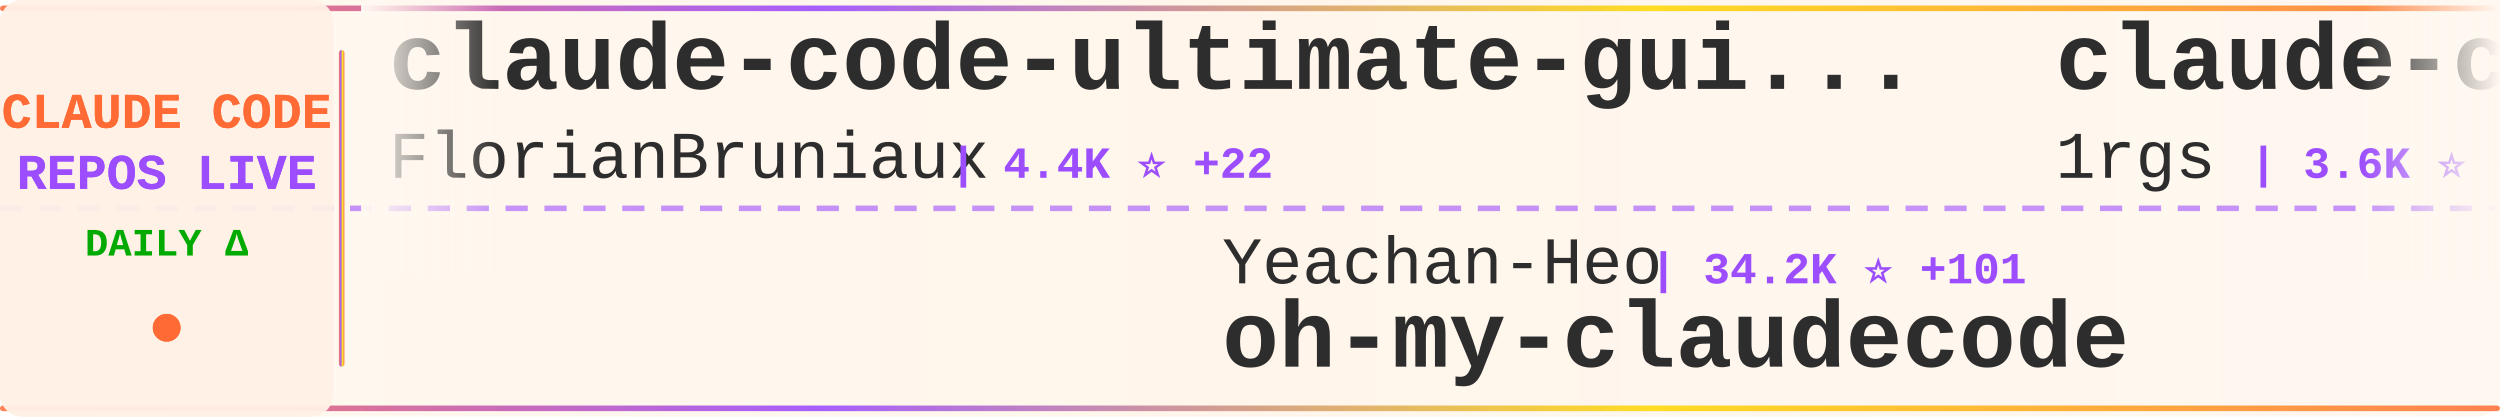
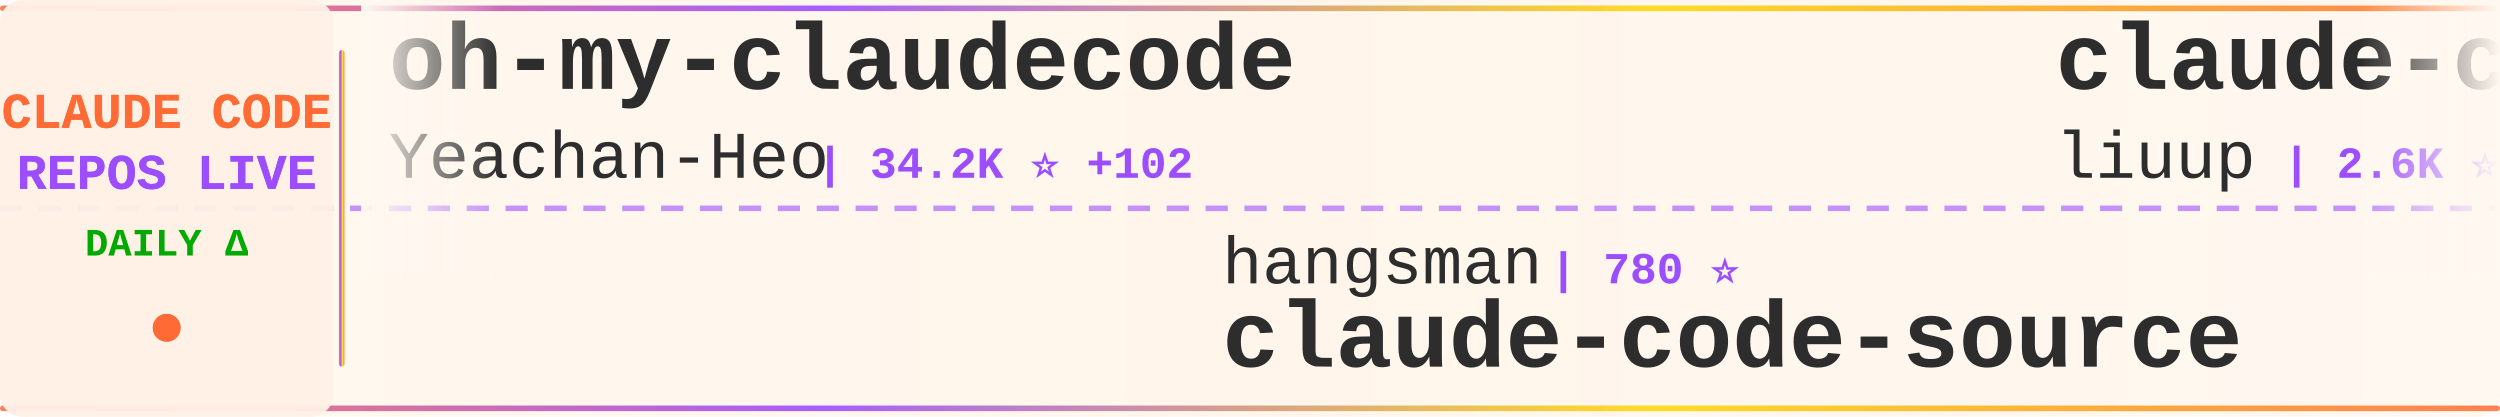
<svg xmlns="http://www.w3.org/2000/svg" width="900" height="150">
  <defs>
    <linearGradient id="tickerBg" x1="0%" y1="0%" x2="100%" y2="0%">
      <stop offset="0%" style="stop-color:#fff8f0;stop-opacity:0.98" />
      <stop offset="50%" style="stop-color:#fff5eb;stop-opacity:1" />
      <stop offset="100%" style="stop-color:#fff8f0;stop-opacity:0.98" />
    </linearGradient>
    <linearGradient id="borderGrad" x1="0%" y1="0%" x2="100%" y2="0%">
      <stop offset="0%" style="stop-color:#FF6B35;stop-opacity:0.85">
        <animate attributeName="stop-opacity" values="0.85;1;0.85" dur="2s" repeatCount="indefinite" />
      </stop>
      <stop offset="33%" style="stop-color:#9C4EFF;stop-opacity:0.9">
        <animate attributeName="stop-opacity" values="0.9;1;0.9" dur="2.2s" repeatCount="indefinite" />
      </stop>
      <stop offset="66%" style="stop-color:#FFD700;stop-opacity:0.85">
        <animate attributeName="stop-opacity" values="0.85;1;0.85" dur="1.8s" repeatCount="indefinite" />
      </stop>
      <stop offset="100%" style="stop-color:#FF6B35;stop-opacity:0.85">
        <animate attributeName="stop-opacity" values="0.85;1;0.85" dur="2s" repeatCount="indefinite" />
      </stop>
    </linearGradient>
    <filter id="textGlow">
      <feGaussianBlur stdDeviation="0.15" result="coloredBlur" />
      <feMerge>
        <feMergeNode in="coloredBlur" />
        <feMergeNode in="SourceGraphic" />
      </feMerge>
    </filter>
    <filter id="metricGlow">
      <feGaussianBlur stdDeviation="0.2" result="coloredBlur" />
      <feMerge>
        <feMergeNode in="coloredBlur" />
        <feMergeNode in="SourceGraphic" />
      </feMerge>
    </filter>
    <linearGradient id="leftFade" x1="0%" y1="0%" x2="100%" y2="0%">
      <stop offset="0%" style="stop-color:#fff8f0;stop-opacity:1" />
      <stop offset="100%" style="stop-color:#fff8f0;stop-opacity:0" />
    </linearGradient>
    <linearGradient id="rightFade" x1="0%" y1="0%" x2="100%" y2="0%">
      <stop offset="0%" style="stop-color:#fff8f0;stop-opacity:0" />
      <stop offset="100%" style="stop-color:#fff8f0;stop-opacity:1" />
    </linearGradient>
  </defs>
  <rect width="900" height="150" fill="url(#tickerBg)" rx="8" />
  <rect x="0" y="2" width="900" height="2" fill="url(#borderGrad)" rx="1" />
  <rect x="0" y="146" width="900" height="2" fill="url(#borderGrad)" rx="1" />
  <line x1="0" y1="75" x2="900" y2="75" stroke="#9C4EFF" stroke-width="2" stroke-dasharray="8 6" opacity="0.6" />
  <rect x="0" y="0" width="120" height="150" fill="#fff0e6" opacity="0.95" rx="8" />
  <text x="60" y="46" font-family="'Courier New', monospace" font-size="18" font-weight="bold" fill="#FF6B35" text-anchor="middle" filter="url(#textGlow)">
    CLAUDE CODE
  </text>
  <text x="60" y="68" font-family="'Courier New', monospace" font-size="18" font-weight="bold" fill="#9C4EFF" text-anchor="middle" filter="url(#textGlow)">
    REPOS LIVE
  </text>
  <text x="60" y="92" font-family="'Courier New', monospace" font-size="14" font-weight="bold" fill="#00aa00" text-anchor="middle">
    DAILY Δ
  </text>
  <circle cx="60" cy="118" r="5" fill="#FF6B35" filter="url(#metricGlow)">
    <animate attributeName="r" values="4;6;4" dur="1.5s" repeatCount="indefinite" />
    <animate attributeName="opacity" values="0.6;1;0.6" dur="1.5s" repeatCount="indefinite" />
  </circle>
  <rect x="122" y="18" width="2" height="114" fill="url(#borderGrad)" rx="1" />
  <clipPath id="tickerClip">
    <rect x="130" y="0" width="770" height="150" />
  </clipPath>
  <g clip-path="url(#tickerClip)">
    <g id="tickerItems">
      <animateTransform attributeName="transform" attributeType="XML" type="translate" from="0 0" to="-3000 0" dur="54s" repeatCount="indefinite" />
      <g transform="translate(0, 0)">
-         <text x="140" y="32" font-family="'Courier New', monospace" font-size="34" font-weight="bold" fill="#2d2d2d">claude-code-ultimate-gui...</text>
-         <text x="140" y="64" font-family="'Courier New', monospace" font-size="24" font-weight="normal" fill="#2d2d2d" opacity="1.0">FlorianBruniaux</text>
-         <text x="342" y="64" font-family="'Courier New', monospace" font-size="16" font-weight="bold" fill="#9C4EFF"> | 4.4K ⭐ +22</text>
+         <text x="140" y="32" font-family="'Courier New', monospace" font-size="34" font-weight="bold" fill="#2d2d2d">oh-my-claudecode</text>
+         <text x="140" y="64" font-family="'Courier New', monospace" font-size="24" font-weight="normal" fill="#2d2d2d" opacity="1.0">Yeachan-Heo</text>
+         <text x="294" y="64" font-family="'Courier New', monospace" font-size="16" font-weight="bold" fill="#9C4EFF"> | 34.2K ⭐ +102</text>
      </g>
      <g transform="translate(300, 0)">
-         <text x="140" y="102" font-family="'Courier New', monospace" font-size="24" font-weight="normal" fill="#2d2d2d" opacity="1.0">Yeachan-Heo</text>
-         <text x="294" y="102" font-family="'Courier New', monospace" font-size="16" font-weight="bold" fill="#9C4EFF"> | 34.2K ⭐ +101</text>
-         <text x="140" y="132" font-family="'Courier New', monospace" font-size="34" font-weight="bold" fill="#2d2d2d">oh-my-claudecode</text>
+         <text x="140" y="102" font-family="'Courier New', monospace" font-size="24" font-weight="normal" fill="#2d2d2d" opacity="1.0">hangsman</text>
+         <text x="258" y="102" font-family="'Courier New', monospace" font-size="16" font-weight="bold" fill="#9C4EFF"> | 780 ⭐</text>
+         <text x="140" y="132" font-family="'Courier New', monospace" font-size="34" font-weight="bold" fill="#2d2d2d">claude-code-source</text>
      </g>
      <g transform="translate(600, 0)">
-         <text x="140" y="32" font-family="'Courier New', monospace" font-size="34" font-weight="bold" fill="#2d2d2d">claude-code-proxy</text>
-         <text x="140" y="64" font-family="'Courier New', monospace" font-size="24" font-weight="normal" fill="#2d2d2d" opacity="1.0">1rgs</text>
-         <text x="210" y="64" font-family="'Courier New', monospace" font-size="16" font-weight="bold" fill="#9C4EFF"> | 3.6K ⭐ +4</text>
+         <text x="140" y="32" font-family="'Courier New', monospace" font-size="34" font-weight="bold" fill="#2d2d2d">claude-code-analysis</text>
+         <text x="140" y="64" font-family="'Courier New', monospace" font-size="24" font-weight="normal" fill="#2d2d2d" opacity="1.0">liuup</text>
+         <text x="222" y="64" font-family="'Courier New', monospace" font-size="16" font-weight="bold" fill="#9C4EFF"> | 2.6K ⭐ +27</text>
      </g>
      <g transform="translate(900, 0)">
-         <text x="140" y="102" font-family="'Courier New', monospace" font-size="24" font-weight="normal" fill="#2d2d2d" opacity="1.0">affaan-m</text>
-         <text x="258" y="102" font-family="'Courier New', monospace" font-size="16" font-weight="bold" fill="#9C4EFF"> | 186.5K ⭐ +978</text>
-         <text x="140" y="132" font-family="'Courier New', monospace" font-size="34" font-weight="bold" fill="#2d2d2d">everything-claude-code</text>
+         <text x="140" y="102" font-family="'Courier New', monospace" font-size="24" font-weight="normal" fill="#2d2d2d" opacity="1.0">ding113</text>
+         <text x="246" y="102" font-family="'Courier New', monospace" font-size="16" font-weight="bold" fill="#9C4EFF"> | 2.9K ⭐ +17</text>
+         <text x="140" y="132" font-family="'Courier New', monospace" font-size="34" font-weight="bold" fill="#2d2d2d">claude-code-hub</text>
      </g>
      <g transform="translate(1200, 0)">
-         <text x="140" y="32" font-family="'Courier New', monospace" font-size="34" font-weight="bold" fill="#2d2d2d">my-claude-code-setup</text>
-         <text x="140" y="64" font-family="'Courier New', monospace" font-size="24" font-weight="normal" fill="#2d2d2d" opacity="1.0">centminmod</text>
-         <text x="282" y="64" font-family="'Courier New', monospace" font-size="16" font-weight="bold" fill="#9C4EFF"> | 2.3K ⭐ +12</text>
+         <text x="140" y="32" font-family="'Courier New', monospace" font-size="34" font-weight="bold" fill="#2d2d2d">ralph</text>
+         <text x="140" y="64" font-family="'Courier New', monospace" font-size="24" font-weight="normal" fill="#2d2d2d" opacity="1.0">snarktank</text>
+         <text x="270" y="64" font-family="'Courier New', monospace" font-size="16" font-weight="bold" fill="#9C4EFF"> | 19.2K ⭐ +47</text>
      </g>
      <g transform="translate(1500, 0)">
-         <text x="140" y="102" font-family="'Courier New', monospace" font-size="24" font-weight="normal" fill="#2d2d2d" opacity="1.0">edmund-io</text>
-         <text x="270" y="102" font-family="'Courier New', monospace" font-size="16" font-weight="bold" fill="#9C4EFF"> | 1.4K ⭐ +4</text>
-         <text x="140" y="132" font-family="'Courier New', monospace" font-size="34" font-weight="bold" fill="#2d2d2d">edmunds-claude-code</text>
+         <text x="140" y="102" font-family="'Courier New', monospace" font-size="24" font-weight="normal" fill="#2d2d2d" opacity="1.0">VoltAgent</text>
+         <text x="270" y="102" font-family="'Courier New', monospace" font-size="16" font-weight="bold" fill="#9C4EFF"> | 20.1K ⭐ +70</text>
+         <text x="140" y="132" font-family="'Courier New', monospace" font-size="34" font-weight="bold" fill="#2d2d2d">awesome-claude-code-suba...</text>
      </g>
      <g transform="translate(1800, 0)">
-         <text x="140" y="32" font-family="'Courier New', monospace" font-size="34" font-weight="bold" fill="#2d2d2d">Claude-Code-Source-Study</text>
-         <text x="140" y="64" font-family="'Courier New', monospace" font-size="24" font-weight="normal" fill="#2d2d2d" opacity="1.0">luyao618</text>
-         <text x="258" y="64" font-family="'Courier New', monospace" font-size="16" font-weight="bold" fill="#9C4EFF"> | 1.4K ⭐ +4</text>
+         <text x="140" y="32" font-family="'Courier New', monospace" font-size="34" font-weight="bold" fill="#2d2d2d">claude-code-system-promp...</text>
+         <text x="140" y="64" font-family="'Courier New', monospace" font-size="24" font-weight="normal" fill="#2d2d2d" opacity="1.0">Piebald-AI</text>
+         <text x="282" y="64" font-family="'Courier New', monospace" font-size="16" font-weight="bold" fill="#9C4EFF"> | 10.3K ⭐ +37</text>
      </g>
      <g transform="translate(2100, 0)">
-         <text x="140" y="102" font-family="'Courier New', monospace" font-size="24" font-weight="normal" fill="#2d2d2d" opacity="1.0">pedrohcgs</text>
-         <text x="270" y="102" font-family="'Courier New', monospace" font-size="16" font-weight="bold" fill="#9C4EFF"> | 1.1K ⭐ +5</text>
-         <text x="140" y="132" font-family="'Courier New', monospace" font-size="34" font-weight="bold" fill="#2d2d2d">claude-code-my-workflow</text>
+         <text x="140" y="102" font-family="'Courier New', monospace" font-size="24" font-weight="normal" fill="#2d2d2d" opacity="1.0">RichardAtCT</text>
+         <text x="294" y="102" font-family="'Courier New', monospace" font-size="16" font-weight="bold" fill="#9C4EFF"> | 2.6K ⭐ +3</text>
+         <text x="140" y="132" font-family="'Courier New', monospace" font-size="34" font-weight="bold" fill="#2d2d2d">claude-code-telegram</text>
      </g>
      <g transform="translate(2400, 0)">
-         <text x="140" y="32" font-family="'Courier New', monospace" font-size="34" font-weight="bold" fill="#2d2d2d">claude-code-hub</text>
-         <text x="140" y="64" font-family="'Courier New', monospace" font-size="24" font-weight="normal" fill="#2d2d2d" opacity="1.0">ding113</text>
-         <text x="246" y="64" font-family="'Courier New', monospace" font-size="16" font-weight="bold" fill="#9C4EFF"> | 2.9K ⭐ +13</text>
+         <text x="140" y="32" font-family="'Courier New', monospace" font-size="34" font-weight="bold" fill="#2d2d2d">skills</text>
+         <text x="140" y="64" font-family="'Courier New', monospace" font-size="24" font-weight="normal" fill="#2d2d2d" opacity="1.0">anthropics</text>
+         <text x="282" y="64" font-family="'Courier New', monospace" font-size="16" font-weight="bold" fill="#9C4EFF"> | 137.1K ⭐ +738</text>
      </g>
      <g transform="translate(2700, 0)">
-         <text x="140" y="102" font-family="'Courier New', monospace" font-size="24" font-weight="normal" fill="#2d2d2d" opacity="1.0">777genius</text>
-         <text x="270" y="102" font-family="'Courier New', monospace" font-size="16" font-weight="bold" fill="#9C4EFF"> | 913 ⭐</text>
-         <text x="140" y="132" font-family="'Courier New', monospace" font-size="34" font-weight="bold" fill="#2d2d2d">claude-code-source-code</text>
+         <text x="140" y="102" font-family="'Courier New', monospace" font-size="24" font-weight="normal" fill="#2d2d2d" opacity="1.0">disler</text>
+         <text x="234" y="102" font-family="'Courier New', monospace" font-size="16" font-weight="bold" fill="#9C4EFF"> | 3.7K ⭐ +5</text>
+         <text x="140" y="132" font-family="'Courier New', monospace" font-size="34" font-weight="bold" fill="#2d2d2d">claude-code-hooks-master...</text>
      </g>
      <g transform="translate(3000, 0)">
-         <text x="140" y="32" font-family="'Courier New', monospace" font-size="34" font-weight="bold" fill="#2d2d2d">claude-code-ultimate-gui...</text>
-         <text x="140" y="64" font-family="'Courier New', monospace" font-size="24" font-weight="normal" fill="#2d2d2d" opacity="1.0">FlorianBruniaux</text>
-         <text x="342" y="64" font-family="'Courier New', monospace" font-size="16" font-weight="bold" fill="#9C4EFF"> | 4.4K ⭐ +22</text>
+         <text x="140" y="32" font-family="'Courier New', monospace" font-size="34" font-weight="bold" fill="#2d2d2d">oh-my-claudecode</text>
+         <text x="140" y="64" font-family="'Courier New', monospace" font-size="24" font-weight="normal" fill="#2d2d2d" opacity="1.0">Yeachan-Heo</text>
+         <text x="294" y="64" font-family="'Courier New', monospace" font-size="16" font-weight="bold" fill="#9C4EFF"> | 34.2K ⭐ +102</text>
      </g>
      <g transform="translate(3300, 0)">
-         <text x="140" y="102" font-family="'Courier New', monospace" font-size="24" font-weight="normal" fill="#2d2d2d" opacity="1.0">Yeachan-Heo</text>
-         <text x="294" y="102" font-family="'Courier New', monospace" font-size="16" font-weight="bold" fill="#9C4EFF"> | 34.2K ⭐ +101</text>
-         <text x="140" y="132" font-family="'Courier New', monospace" font-size="34" font-weight="bold" fill="#2d2d2d">oh-my-claudecode</text>
+         <text x="140" y="102" font-family="'Courier New', monospace" font-size="24" font-weight="normal" fill="#2d2d2d" opacity="1.0">hangsman</text>
+         <text x="258" y="102" font-family="'Courier New', monospace" font-size="16" font-weight="bold" fill="#9C4EFF"> | 780 ⭐</text>
+         <text x="140" y="132" font-family="'Courier New', monospace" font-size="34" font-weight="bold" fill="#2d2d2d">claude-code-source</text>
      </g>
      <g transform="translate(3600, 0)">
-         <text x="140" y="32" font-family="'Courier New', monospace" font-size="34" font-weight="bold" fill="#2d2d2d">claude-code-proxy</text>
-         <text x="140" y="64" font-family="'Courier New', monospace" font-size="24" font-weight="normal" fill="#2d2d2d" opacity="1.0">1rgs</text>
-         <text x="210" y="64" font-family="'Courier New', monospace" font-size="16" font-weight="bold" fill="#9C4EFF"> | 3.6K ⭐ +4</text>
+         <text x="140" y="32" font-family="'Courier New', monospace" font-size="34" font-weight="bold" fill="#2d2d2d">claude-code-analysis</text>
+         <text x="140" y="64" font-family="'Courier New', monospace" font-size="24" font-weight="normal" fill="#2d2d2d" opacity="1.0">liuup</text>
+         <text x="222" y="64" font-family="'Courier New', monospace" font-size="16" font-weight="bold" fill="#9C4EFF"> | 2.6K ⭐ +27</text>
      </g>
      <g transform="translate(3900, 0)">
-         <text x="140" y="102" font-family="'Courier New', monospace" font-size="24" font-weight="normal" fill="#2d2d2d" opacity="1.0">affaan-m</text>
-         <text x="258" y="102" font-family="'Courier New', monospace" font-size="16" font-weight="bold" fill="#9C4EFF"> | 186.5K ⭐ +978</text>
-         <text x="140" y="132" font-family="'Courier New', monospace" font-size="34" font-weight="bold" fill="#2d2d2d">everything-claude-code</text>
+         <text x="140" y="102" font-family="'Courier New', monospace" font-size="24" font-weight="normal" fill="#2d2d2d" opacity="1.0">ding113</text>
+         <text x="246" y="102" font-family="'Courier New', monospace" font-size="16" font-weight="bold" fill="#9C4EFF"> | 2.9K ⭐ +17</text>
+         <text x="140" y="132" font-family="'Courier New', monospace" font-size="34" font-weight="bold" fill="#2d2d2d">claude-code-hub</text>
      </g>
    </g>
  </g>
  <rect x="130" y="0" width="50" height="100" fill="url(#leftFade)" />
  <rect x="850" y="0" width="50" height="100" fill="url(#rightFade)" />
</svg>
